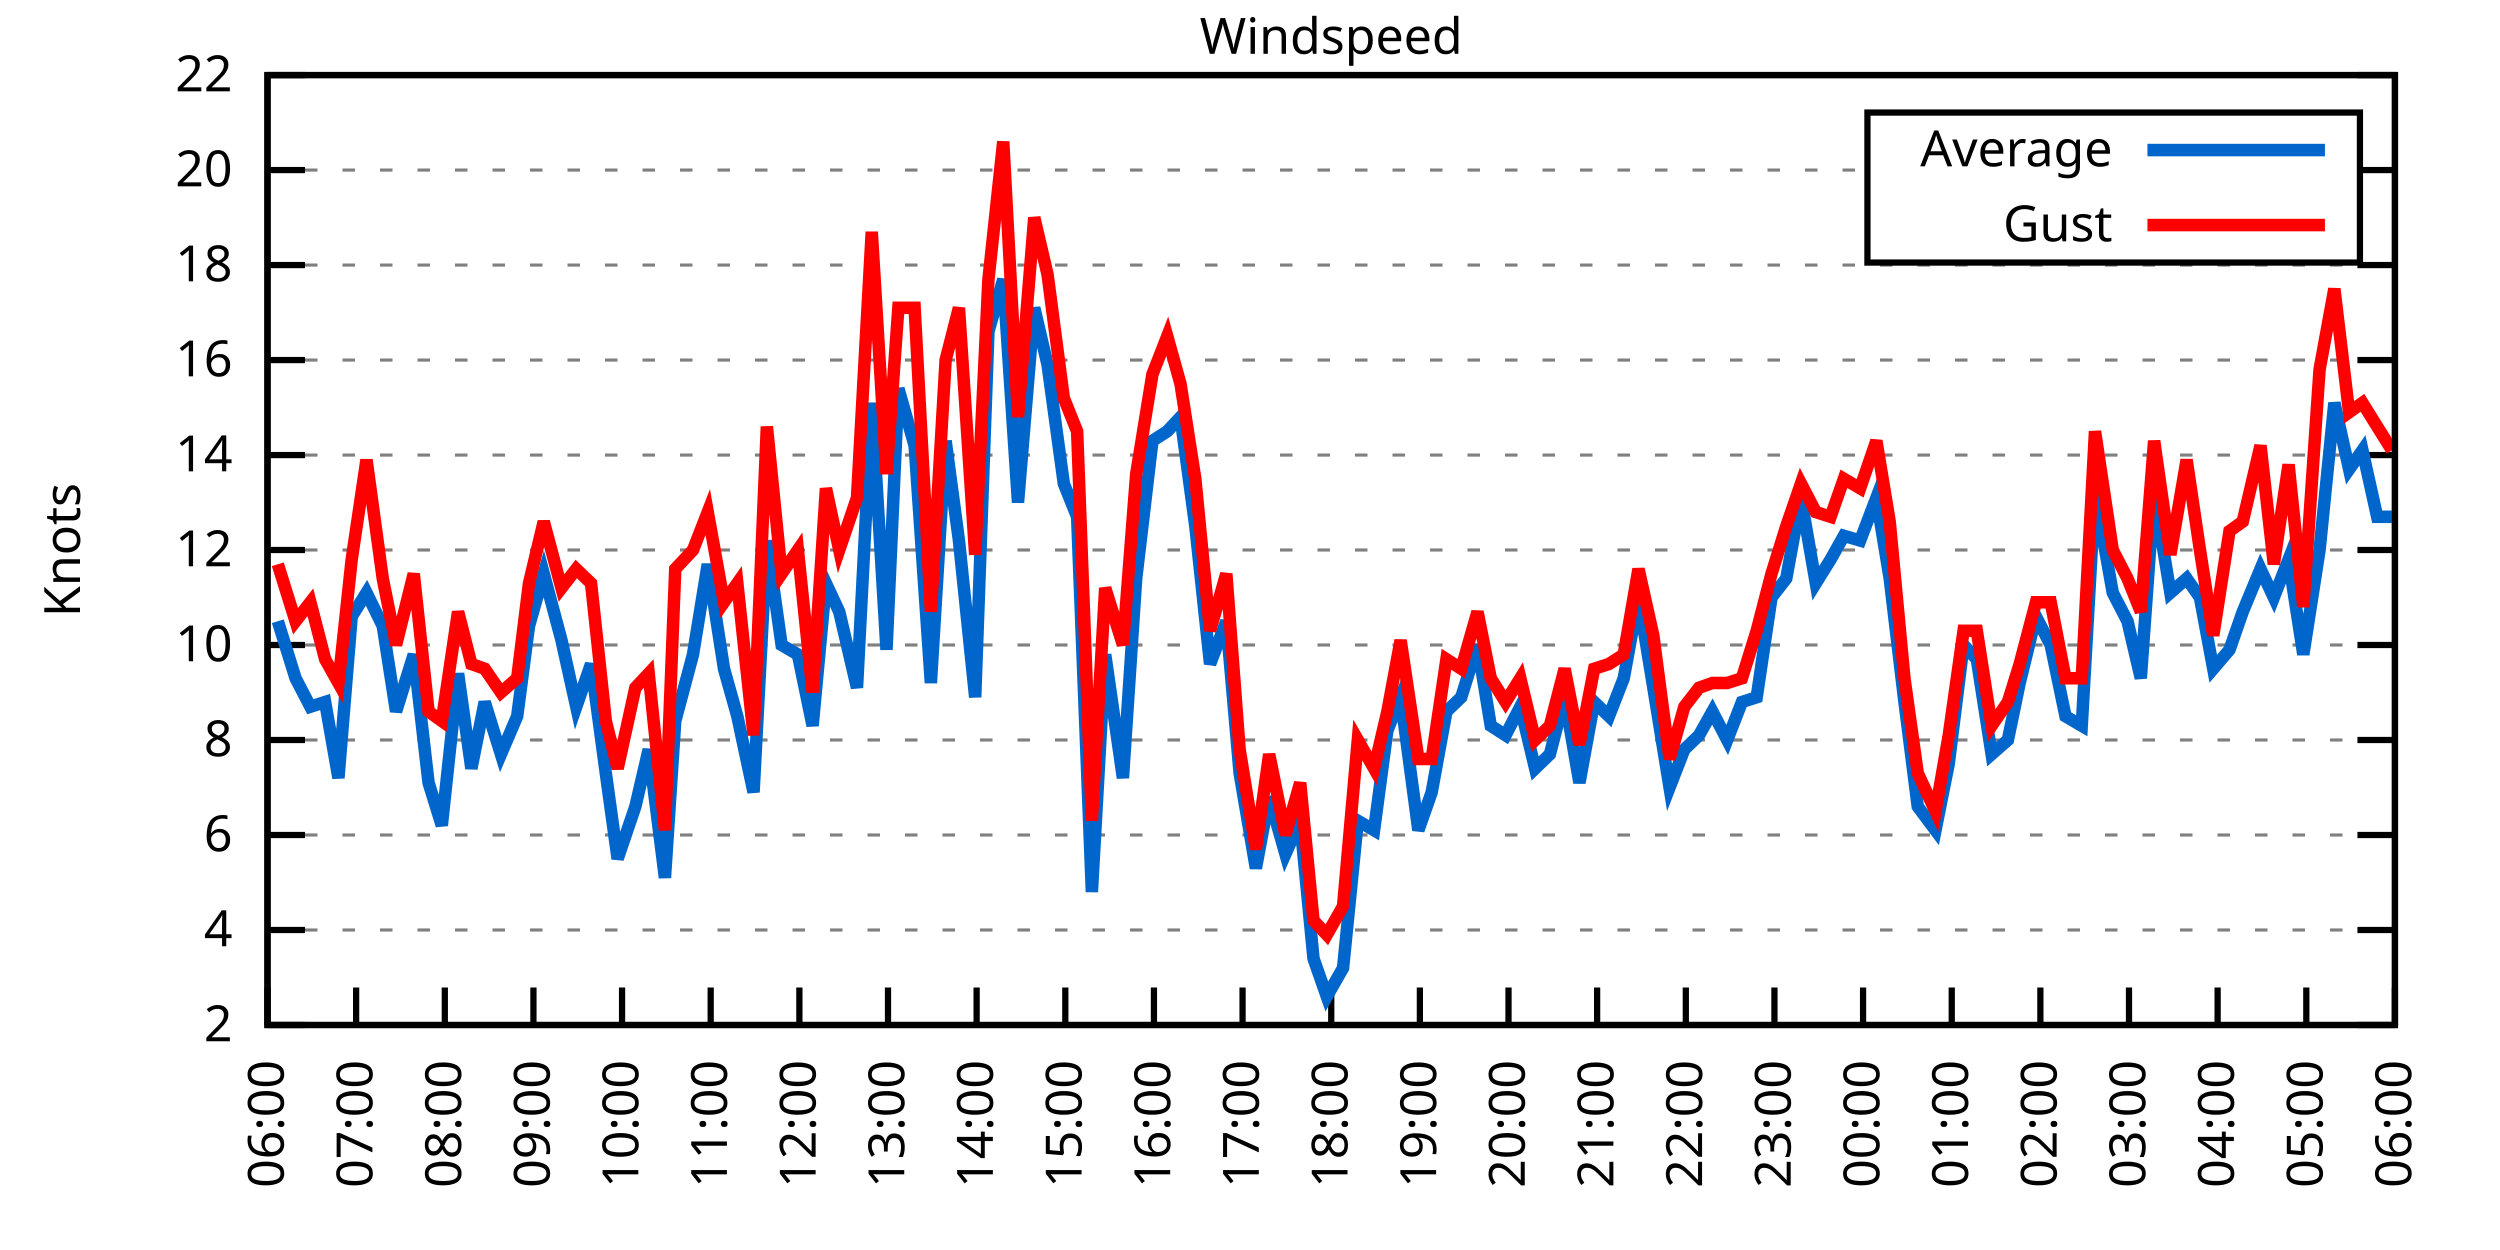
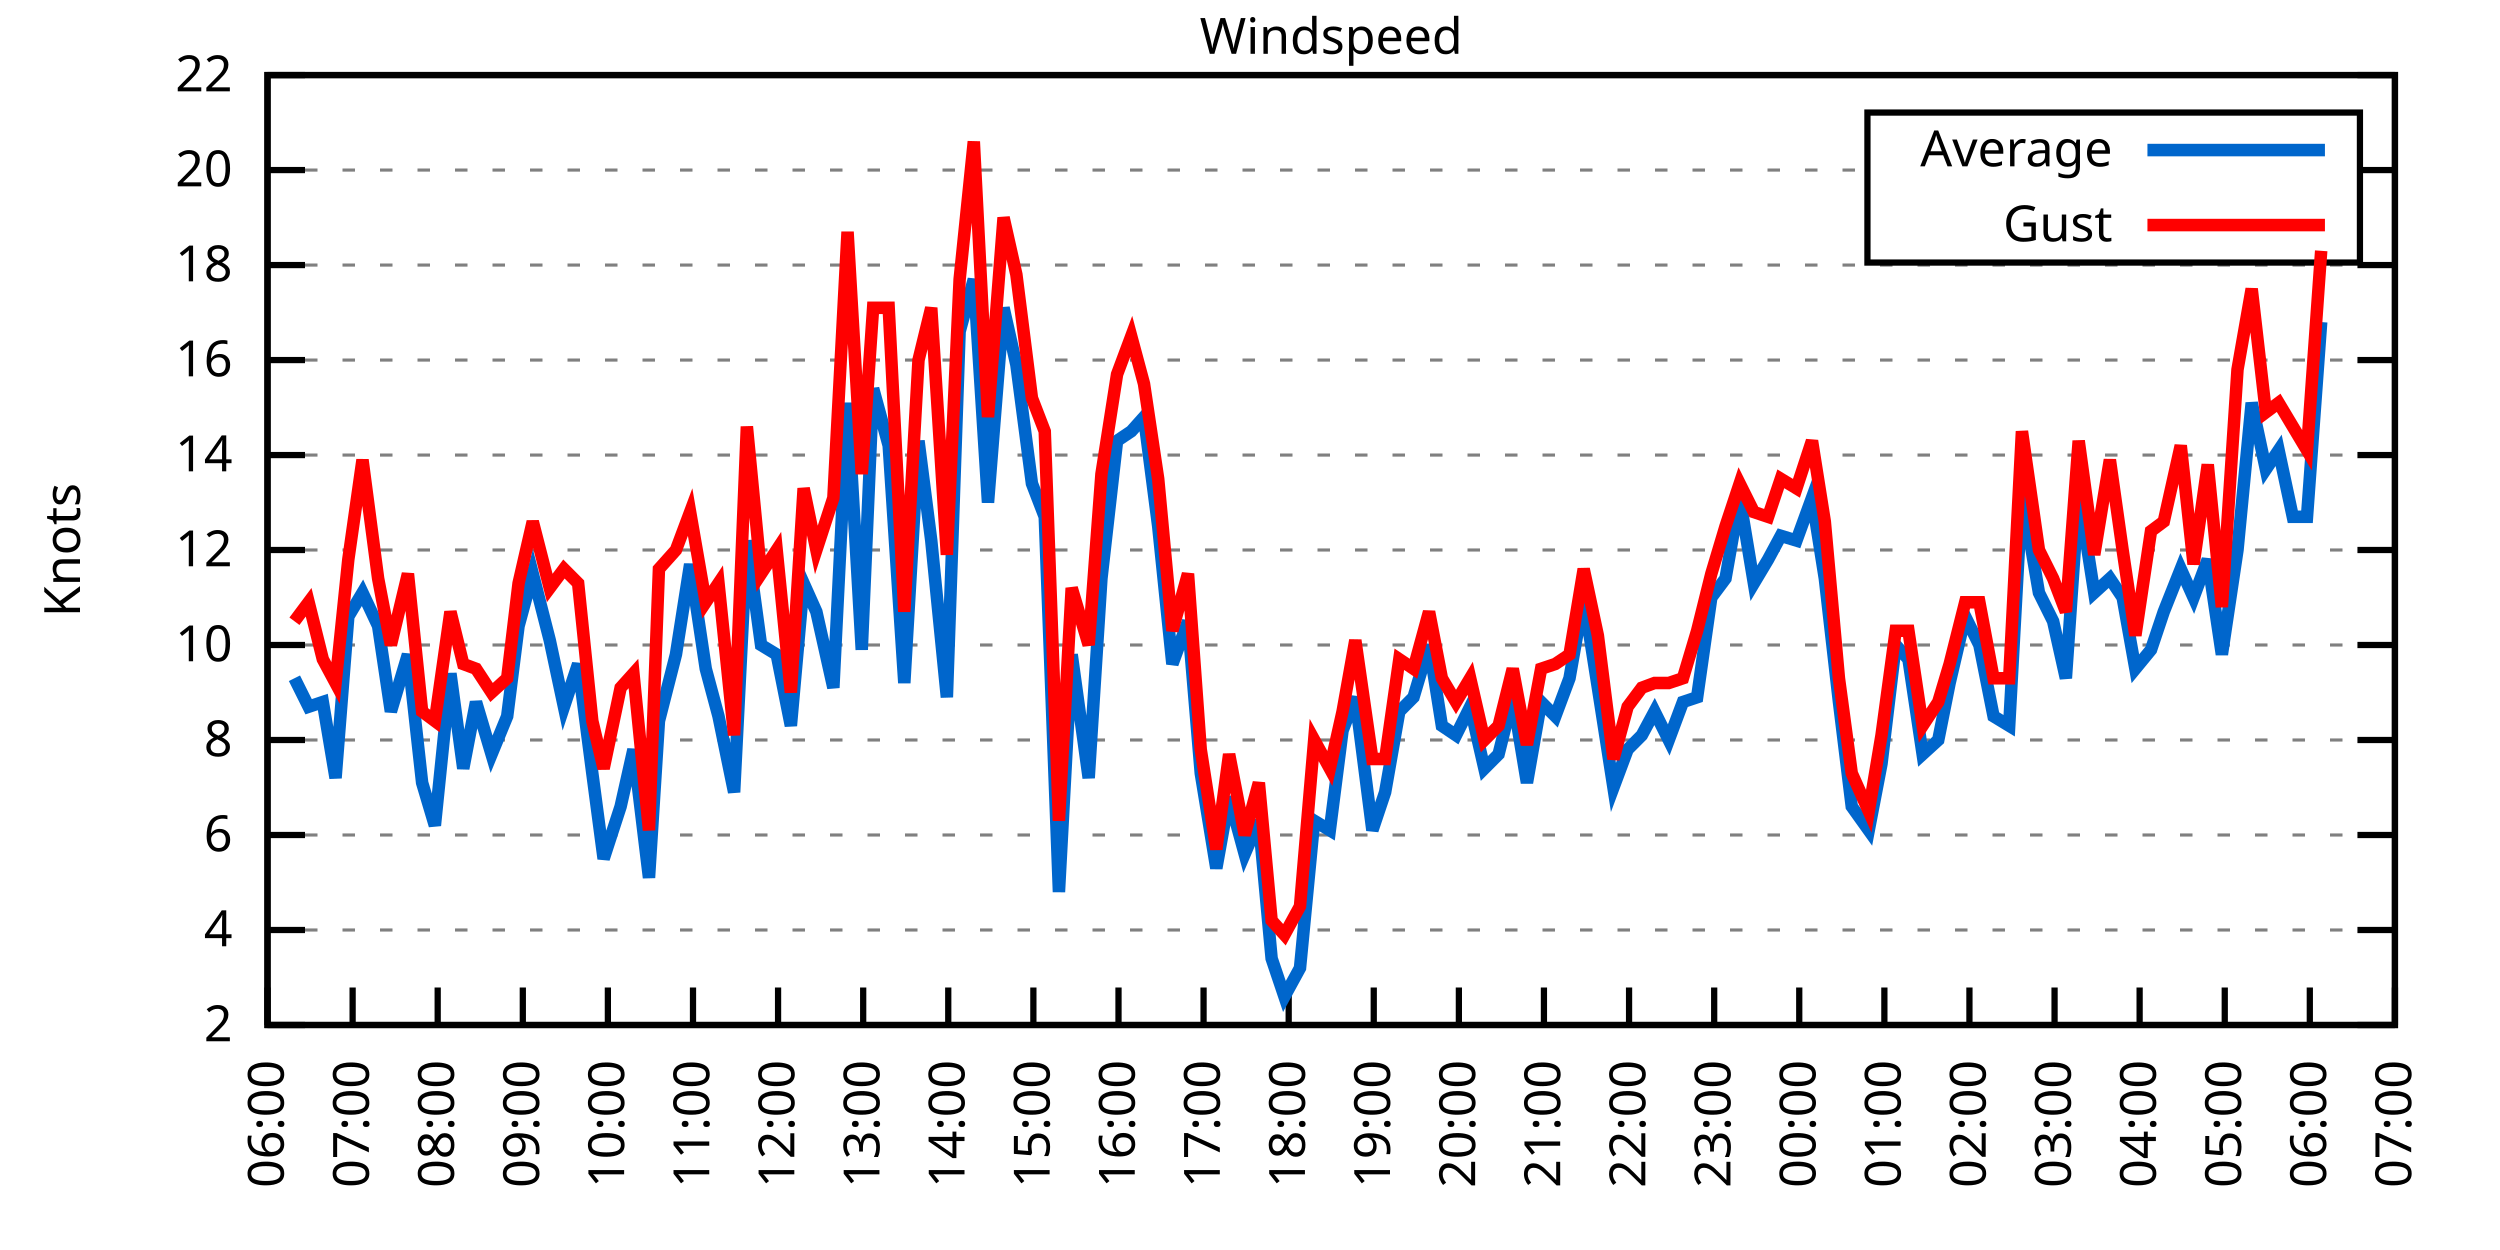
<svg xmlns="http://www.w3.org/2000/svg" xmlns:xlink="http://www.w3.org/1999/xlink" width="400" height="200" viewBox="0 0 400 200">
  <g id="gnuplot_canvas">
    <rect x="0" y="0" width="400" height="200" fill="none" />
    <defs>
      <circle id="gpDot" r="0.5" stroke-width="0.5" stroke="currentColor" />
      <path id="gpPt0" stroke-width="0.333" stroke="currentColor" d="M-1,0 h2 M0,-1 v2" />
      <path id="gpPt1" stroke-width="0.333" stroke="currentColor" d="M-1,-1 L1,1 M1,-1 L-1,1" />
      <path id="gpPt2" stroke-width="0.333" stroke="currentColor" d="M-1,0 L1,0 M0,-1 L0,1 M-1,-1 L1,1 M-1,1 L1,-1" />
      <rect id="gpPt3" stroke-width="0.333" stroke="currentColor" x="-1" y="-1" width="2" height="2" />
      <rect id="gpPt4" stroke-width="0.333" stroke="currentColor" fill="currentColor" x="-1" y="-1" width="2" height="2" />
      <circle id="gpPt5" stroke-width="0.333" stroke="currentColor" cx="0" cy="0" r="1" />
      <use xlink:href="#gpPt5" id="gpPt6" fill="currentColor" stroke="none" />
      <path id="gpPt7" stroke-width="0.333" stroke="currentColor" d="M0,-1.33 L-1.33,0.67 L1.33,0.67 z" />
      <use xlink:href="#gpPt7" id="gpPt8" fill="currentColor" stroke="none" />
      <use xlink:href="#gpPt7" id="gpPt9" stroke="currentColor" transform="rotate(180)" />
      <use xlink:href="#gpPt9" id="gpPt10" fill="currentColor" stroke="none" />
      <use xlink:href="#gpPt3" id="gpPt11" stroke="currentColor" transform="rotate(45)" />
      <use xlink:href="#gpPt11" id="gpPt12" fill="currentColor" stroke="none" />
      <path id="gpPt13" stroke-width="0.333" stroke="currentColor" d="M0,1.330 L1.265,0.411 L0.782,-1.067 L-0.782,-1.076 L-1.265,0.411 z" />
      <use xlink:href="#gpPt13" id="gpPt14" fill="currentColor" stroke="none" />
      <filter id="textbox" filterUnits="objectBoundingBox" x="0" y="0" height="1" width="1">
        <feFlood flood-color="white" flood-opacity="1" result="bgnd" />
        <feComposite in="SourceGraphic" in2="bgnd" operator="atop" />
      </filter>
      <filter id="greybox" filterUnits="objectBoundingBox" x="0" y="0" height="1" width="1">
        <feFlood flood-color="lightgrey" flood-opacity="1" result="grey" />
        <feComposite in="SourceGraphic" in2="grey" operator="atop" />
      </filter>
    </defs>
    <g fill="none" color="white" stroke="currentColor" stroke-width="1.00" stroke-linecap="butt" stroke-linejoin="miter">
</g>
    <g fill="none" color="black" stroke="currentColor" stroke-width="1.00" stroke-linecap="butt" stroke-linejoin="miter">
      <g stroke="none" shape-rendering="crispEdges">
        <polygon fill="rgb(255, 255, 255)" points="42.80,164.00 383.18,164.00 383.18,12.02 42.80,12.02 " />
      </g>
    </g>
    <g fill="none" color="black" stroke="currentColor" stroke-width="1.00" stroke-linecap="butt" stroke-linejoin="miter">
</g>
    <g fill="none" color="black" stroke="black" stroke-width="0.50" stroke-linecap="butt" stroke-linejoin="miter">
</g>
    <g fill="none" color="gray" stroke="currentColor" stroke-width="0.50" stroke-linecap="butt" stroke-linejoin="miter">
      <path stroke="gray" stroke-dasharray="2,4" class="gridline" d="M42.80,164.00 L383.19,164.00  " />
    </g>
    <g fill="none" color="gray" stroke="gray" stroke-width="1.00" stroke-linecap="butt" stroke-linejoin="miter">
</g>
    <g fill="none" color="black" stroke="currentColor" stroke-width="1.00" stroke-linecap="butt" stroke-linejoin="miter">
      <path stroke="black" d="M42.80,164.00 L48.80,164.00 M383.19,164.00 L377.19,164.00  " />
      <g transform="translate(37.20,166.60)" stroke="none" fill="black" font-family="Sans" font-size="8.00" text-anchor="end">
        <text>
          <tspan font-family="Sans"> 2</tspan>
        </text>
      </g>
    </g>
    <g fill="none" color="black" stroke="currentColor" stroke-width="1.00" stroke-linecap="butt" stroke-linejoin="miter">
</g>
    <g fill="none" color="black" stroke="black" stroke-width="0.50" stroke-linecap="butt" stroke-linejoin="miter">
</g>
    <g fill="none" color="gray" stroke="currentColor" stroke-width="0.50" stroke-linecap="butt" stroke-linejoin="miter">
      <path stroke="gray" stroke-dasharray="2,4" class="gridline" d="M42.80,148.80 L383.19,148.80  " />
    </g>
    <g fill="none" color="gray" stroke="gray" stroke-width="1.00" stroke-linecap="butt" stroke-linejoin="miter">
</g>
    <g fill="none" color="black" stroke="currentColor" stroke-width="1.00" stroke-linecap="butt" stroke-linejoin="miter">
      <path stroke="black" d="M42.80,148.80 L48.80,148.80 M383.19,148.80 L377.19,148.80  " />
      <g transform="translate(37.20,151.40)" stroke="none" fill="black" font-family="Sans" font-size="8.00" text-anchor="end">
        <text>
          <tspan font-family="Sans"> 4</tspan>
        </text>
      </g>
    </g>
    <g fill="none" color="black" stroke="currentColor" stroke-width="1.00" stroke-linecap="butt" stroke-linejoin="miter">
</g>
    <g fill="none" color="black" stroke="black" stroke-width="0.50" stroke-linecap="butt" stroke-linejoin="miter">
</g>
    <g fill="none" color="gray" stroke="currentColor" stroke-width="0.50" stroke-linecap="butt" stroke-linejoin="miter">
      <path stroke="gray" stroke-dasharray="2,4" class="gridline" d="M42.80,133.60 L383.19,133.60  " />
    </g>
    <g fill="none" color="gray" stroke="gray" stroke-width="1.00" stroke-linecap="butt" stroke-linejoin="miter">
</g>
    <g fill="none" color="black" stroke="currentColor" stroke-width="1.00" stroke-linecap="butt" stroke-linejoin="miter">
      <path stroke="black" d="M42.80,133.60 L48.80,133.60 M383.19,133.60 L377.19,133.60  " />
      <g transform="translate(37.20,136.20)" stroke="none" fill="black" font-family="Sans" font-size="8.00" text-anchor="end">
        <text>
          <tspan font-family="Sans"> 6</tspan>
        </text>
      </g>
    </g>
    <g fill="none" color="black" stroke="currentColor" stroke-width="1.00" stroke-linecap="butt" stroke-linejoin="miter">
</g>
    <g fill="none" color="black" stroke="black" stroke-width="0.50" stroke-linecap="butt" stroke-linejoin="miter">
</g>
    <g fill="none" color="gray" stroke="currentColor" stroke-width="0.50" stroke-linecap="butt" stroke-linejoin="miter">
      <path stroke="gray" stroke-dasharray="2,4" class="gridline" d="M42.80,118.40 L383.19,118.40  " />
    </g>
    <g fill="none" color="gray" stroke="gray" stroke-width="1.00" stroke-linecap="butt" stroke-linejoin="miter">
</g>
    <g fill="none" color="black" stroke="currentColor" stroke-width="1.00" stroke-linecap="butt" stroke-linejoin="miter">
      <path stroke="black" d="M42.80,118.40 L48.80,118.40 M383.19,118.40 L377.19,118.40  " />
      <g transform="translate(37.20,121.00)" stroke="none" fill="black" font-family="Sans" font-size="8.00" text-anchor="end">
        <text>
          <tspan font-family="Sans"> 8</tspan>
        </text>
      </g>
    </g>
    <g fill="none" color="black" stroke="currentColor" stroke-width="1.00" stroke-linecap="butt" stroke-linejoin="miter">
</g>
    <g fill="none" color="black" stroke="black" stroke-width="0.50" stroke-linecap="butt" stroke-linejoin="miter">
</g>
    <g fill="none" color="gray" stroke="currentColor" stroke-width="0.50" stroke-linecap="butt" stroke-linejoin="miter">
      <path stroke="gray" stroke-dasharray="2,4" class="gridline" d="M42.80,103.20 L383.19,103.20  " />
    </g>
    <g fill="none" color="gray" stroke="gray" stroke-width="1.00" stroke-linecap="butt" stroke-linejoin="miter">
</g>
    <g fill="none" color="black" stroke="currentColor" stroke-width="1.00" stroke-linecap="butt" stroke-linejoin="miter">
      <path stroke="black" d="M42.80,103.20 L48.80,103.20 M383.19,103.20 L377.19,103.20  " />
      <g transform="translate(37.20,105.80)" stroke="none" fill="black" font-family="Sans" font-size="8.00" text-anchor="end">
        <text>
          <tspan font-family="Sans"> 10</tspan>
        </text>
      </g>
    </g>
    <g fill="none" color="black" stroke="currentColor" stroke-width="1.00" stroke-linecap="butt" stroke-linejoin="miter">
</g>
    <g fill="none" color="black" stroke="black" stroke-width="0.50" stroke-linecap="butt" stroke-linejoin="miter">
</g>
    <g fill="none" color="gray" stroke="currentColor" stroke-width="0.50" stroke-linecap="butt" stroke-linejoin="miter">
      <path stroke="gray" stroke-dasharray="2,4" class="gridline" d="M42.80,88.00 L383.19,88.00  " />
    </g>
    <g fill="none" color="gray" stroke="gray" stroke-width="1.00" stroke-linecap="butt" stroke-linejoin="miter">
</g>
    <g fill="none" color="black" stroke="currentColor" stroke-width="1.00" stroke-linecap="butt" stroke-linejoin="miter">
      <path stroke="black" d="M42.80,88.00 L48.80,88.00 M383.19,88.00 L377.19,88.00  " />
      <g transform="translate(37.20,90.60)" stroke="none" fill="black" font-family="Sans" font-size="8.00" text-anchor="end">
        <text>
          <tspan font-family="Sans"> 12</tspan>
        </text>
      </g>
    </g>
    <g fill="none" color="black" stroke="currentColor" stroke-width="1.00" stroke-linecap="butt" stroke-linejoin="miter">
</g>
    <g fill="none" color="black" stroke="black" stroke-width="0.50" stroke-linecap="butt" stroke-linejoin="miter">
</g>
    <g fill="none" color="gray" stroke="currentColor" stroke-width="0.50" stroke-linecap="butt" stroke-linejoin="miter">
      <path stroke="gray" stroke-dasharray="2,4" class="gridline" d="M42.80,72.81 L383.19,72.81  " />
    </g>
    <g fill="none" color="gray" stroke="gray" stroke-width="1.00" stroke-linecap="butt" stroke-linejoin="miter">
</g>
    <g fill="none" color="black" stroke="currentColor" stroke-width="1.00" stroke-linecap="butt" stroke-linejoin="miter">
      <path stroke="black" d="M42.80,72.81 L48.80,72.81 M383.19,72.81 L377.19,72.81  " />
      <g transform="translate(37.20,75.41)" stroke="none" fill="black" font-family="Sans" font-size="8.00" text-anchor="end">
        <text>
          <tspan font-family="Sans"> 14</tspan>
        </text>
      </g>
    </g>
    <g fill="none" color="black" stroke="currentColor" stroke-width="1.00" stroke-linecap="butt" stroke-linejoin="miter">
</g>
    <g fill="none" color="black" stroke="black" stroke-width="0.50" stroke-linecap="butt" stroke-linejoin="miter">
</g>
    <g fill="none" color="gray" stroke="currentColor" stroke-width="0.50" stroke-linecap="butt" stroke-linejoin="miter">
      <path stroke="gray" stroke-dasharray="2,4" class="gridline" d="M42.80,57.61 L383.19,57.61  " />
    </g>
    <g fill="none" color="gray" stroke="gray" stroke-width="1.00" stroke-linecap="butt" stroke-linejoin="miter">
</g>
    <g fill="none" color="black" stroke="currentColor" stroke-width="1.00" stroke-linecap="butt" stroke-linejoin="miter">
      <path stroke="black" d="M42.80,57.61 L48.80,57.61 M383.19,57.61 L377.19,57.61  " />
      <g transform="translate(37.20,60.21)" stroke="none" fill="black" font-family="Sans" font-size="8.00" text-anchor="end">
        <text>
          <tspan font-family="Sans"> 16</tspan>
        </text>
      </g>
    </g>
    <g fill="none" color="black" stroke="currentColor" stroke-width="1.00" stroke-linecap="butt" stroke-linejoin="miter">
</g>
    <g fill="none" color="black" stroke="black" stroke-width="0.50" stroke-linecap="butt" stroke-linejoin="miter">
</g>
    <g fill="none" color="gray" stroke="currentColor" stroke-width="0.50" stroke-linecap="butt" stroke-linejoin="miter">
      <path stroke="gray" stroke-dasharray="2,4" class="gridline" d="M42.80,42.41 L383.19,42.41  " />
    </g>
    <g fill="none" color="gray" stroke="gray" stroke-width="1.00" stroke-linecap="butt" stroke-linejoin="miter">
</g>
    <g fill="none" color="black" stroke="currentColor" stroke-width="1.00" stroke-linecap="butt" stroke-linejoin="miter">
      <path stroke="black" d="M42.80,42.41 L48.80,42.41 M383.19,42.41 L377.19,42.41  " />
      <g transform="translate(37.20,45.01)" stroke="none" fill="black" font-family="Sans" font-size="8.00" text-anchor="end">
        <text>
          <tspan font-family="Sans"> 18</tspan>
        </text>
      </g>
    </g>
    <g fill="none" color="black" stroke="currentColor" stroke-width="1.00" stroke-linecap="butt" stroke-linejoin="miter">
</g>
    <g fill="none" color="black" stroke="black" stroke-width="0.50" stroke-linecap="butt" stroke-linejoin="miter">
</g>
    <g fill="none" color="gray" stroke="currentColor" stroke-width="0.50" stroke-linecap="butt" stroke-linejoin="miter">
      <path stroke="gray" stroke-dasharray="2,4" class="gridline" d="M42.80,27.21 L298.79,27.21 M377.59,27.21 L383.19,27.21  " />
    </g>
    <g fill="none" color="gray" stroke="gray" stroke-width="1.00" stroke-linecap="butt" stroke-linejoin="miter">
</g>
    <g fill="none" color="black" stroke="currentColor" stroke-width="1.00" stroke-linecap="butt" stroke-linejoin="miter">
      <path stroke="black" d="M42.80,27.21 L48.80,27.21 M383.19,27.21 L377.19,27.21  " />
      <g transform="translate(37.20,29.81)" stroke="none" fill="black" font-family="Sans" font-size="8.00" text-anchor="end">
        <text>
          <tspan font-family="Sans"> 20</tspan>
        </text>
      </g>
    </g>
    <g fill="none" color="black" stroke="currentColor" stroke-width="1.00" stroke-linecap="butt" stroke-linejoin="miter">
</g>
    <g fill="none" color="black" stroke="black" stroke-width="0.50" stroke-linecap="butt" stroke-linejoin="miter">
</g>
    <g fill="none" color="gray" stroke="currentColor" stroke-width="0.50" stroke-linecap="butt" stroke-linejoin="miter">
      <path stroke="gray" stroke-dasharray="2,4" class="gridline" d="M42.80,12.01 L383.19,12.01  " />
    </g>
    <g fill="none" color="gray" stroke="gray" stroke-width="1.00" stroke-linecap="butt" stroke-linejoin="miter">
</g>
    <g fill="none" color="black" stroke="currentColor" stroke-width="1.00" stroke-linecap="butt" stroke-linejoin="miter">
      <path stroke="black" d="M42.80,12.01 L48.80,12.01 M383.19,12.01 L377.19,12.01  " />
      <g transform="translate(37.20,14.61)" stroke="none" fill="black" font-family="Sans" font-size="8.00" text-anchor="end">
        <text>
          <tspan font-family="Sans"> 22</tspan>
        </text>
      </g>
    </g>
    <g fill="none" color="black" stroke="currentColor" stroke-width="1.00" stroke-linecap="butt" stroke-linejoin="miter">
      <path stroke="black" d="M42.80,164.00 L42.80,158.00  " />
      <g transform="translate(45.40,169.60) rotate(270.00)" stroke="none" fill="black" font-family="Sans" font-size="8.00" text-anchor="end">
        <text>
          <tspan font-family="Sans">06:00</tspan>
        </text>
      </g>
    </g>
    <g fill="none" color="black" stroke="currentColor" stroke-width="1.00" stroke-linecap="butt" stroke-linejoin="miter">
-       <path stroke="black" d="M56.98,164.00 L56.98,158.00  " />
-       <g transform="translate(59.58,169.60) rotate(270.00)" stroke="none" fill="black" font-family="Sans" font-size="8.00" text-anchor="end">
+       <path stroke="black" d="M56.42,164.00 L56.42,158.00  " />
+       <g transform="translate(59.02,169.60) rotate(270.00)" stroke="none" fill="black" font-family="Sans" font-size="8.00" text-anchor="end">
        <text>
          <tspan font-family="Sans">07:00</tspan>
        </text>
      </g>
    </g>
    <g fill="none" color="black" stroke="currentColor" stroke-width="1.00" stroke-linecap="butt" stroke-linejoin="miter">
-       <path stroke="black" d="M71.17,164.00 L71.17,158.00  " />
-       <g transform="translate(73.77,169.60) rotate(270.00)" stroke="none" fill="black" font-family="Sans" font-size="8.00" text-anchor="end">
+       <path stroke="black" d="M70.03,164.00 L70.03,158.00  " />
+       <g transform="translate(72.63,169.60) rotate(270.00)" stroke="none" fill="black" font-family="Sans" font-size="8.00" text-anchor="end">
        <text>
          <tspan font-family="Sans">08:00</tspan>
        </text>
      </g>
    </g>
    <g fill="none" color="black" stroke="currentColor" stroke-width="1.00" stroke-linecap="butt" stroke-linejoin="miter">
-       <path stroke="black" d="M85.35,164.00 L85.35,158.00  " />
-       <g transform="translate(87.95,169.60) rotate(270.00)" stroke="none" fill="black" font-family="Sans" font-size="8.00" text-anchor="end">
+       <path stroke="black" d="M83.65,164.00 L83.65,158.00  " />
+       <g transform="translate(86.25,169.60) rotate(270.00)" stroke="none" fill="black" font-family="Sans" font-size="8.00" text-anchor="end">
        <text>
          <tspan font-family="Sans">09:00</tspan>
        </text>
      </g>
    </g>
    <g fill="none" color="black" stroke="currentColor" stroke-width="1.00" stroke-linecap="butt" stroke-linejoin="miter">
-       <path stroke="black" d="M99.53,164.00 L99.53,158.00  " />
-       <g transform="translate(102.13,169.60) rotate(270.00)" stroke="none" fill="black" font-family="Sans" font-size="8.00" text-anchor="end">
+       <path stroke="black" d="M97.26,164.00 L97.26,158.00  " />
+       <g transform="translate(99.86,169.60) rotate(270.00)" stroke="none" fill="black" font-family="Sans" font-size="8.00" text-anchor="end">
        <text>
          <tspan font-family="Sans">10:00</tspan>
        </text>
      </g>
    </g>
    <g fill="none" color="black" stroke="currentColor" stroke-width="1.00" stroke-linecap="butt" stroke-linejoin="miter">
-       <path stroke="black" d="M113.71,164.00 L113.71,158.00  " />
-       <g transform="translate(116.31,169.60) rotate(270.00)" stroke="none" fill="black" font-family="Sans" font-size="8.00" text-anchor="end">
+       <path stroke="black" d="M110.88,164.00 L110.88,158.00  " />
+       <g transform="translate(113.48,169.60) rotate(270.00)" stroke="none" fill="black" font-family="Sans" font-size="8.00" text-anchor="end">
        <text>
          <tspan font-family="Sans">11:00</tspan>
        </text>
      </g>
    </g>
    <g fill="none" color="black" stroke="currentColor" stroke-width="1.00" stroke-linecap="butt" stroke-linejoin="miter">
-       <path stroke="black" d="M127.90,164.00 L127.90,158.00  " />
-       <g transform="translate(130.50,169.60) rotate(270.00)" stroke="none" fill="black" font-family="Sans" font-size="8.00" text-anchor="end">
+       <path stroke="black" d="M124.49,164.00 L124.49,158.00  " />
+       <g transform="translate(127.09,169.60) rotate(270.00)" stroke="none" fill="black" font-family="Sans" font-size="8.00" text-anchor="end">
        <text>
          <tspan font-family="Sans">12:00</tspan>
        </text>
      </g>
    </g>
    <g fill="none" color="black" stroke="currentColor" stroke-width="1.00" stroke-linecap="butt" stroke-linejoin="miter">
-       <path stroke="black" d="M142.08,164.00 L142.08,158.00  " />
-       <g transform="translate(144.68,169.60) rotate(270.00)" stroke="none" fill="black" font-family="Sans" font-size="8.00" text-anchor="end">
+       <path stroke="black" d="M138.11,164.00 L138.11,158.00  " />
+       <g transform="translate(140.71,169.60) rotate(270.00)" stroke="none" fill="black" font-family="Sans" font-size="8.00" text-anchor="end">
        <text>
          <tspan font-family="Sans">13:00</tspan>
        </text>
      </g>
    </g>
    <g fill="none" color="black" stroke="currentColor" stroke-width="1.00" stroke-linecap="butt" stroke-linejoin="miter">
-       <path stroke="black" d="M156.26,164.00 L156.26,158.00  " />
-       <g transform="translate(158.86,169.60) rotate(270.00)" stroke="none" fill="black" font-family="Sans" font-size="8.00" text-anchor="end">
+       <path stroke="black" d="M151.72,164.00 L151.72,158.00  " />
+       <g transform="translate(154.32,169.60) rotate(270.00)" stroke="none" fill="black" font-family="Sans" font-size="8.00" text-anchor="end">
        <text>
          <tspan font-family="Sans">14:00</tspan>
        </text>
      </g>
    </g>
    <g fill="none" color="black" stroke="currentColor" stroke-width="1.00" stroke-linecap="butt" stroke-linejoin="miter">
-       <path stroke="black" d="M170.45,164.00 L170.45,158.00  " />
-       <g transform="translate(173.05,169.60) rotate(270.00)" stroke="none" fill="black" font-family="Sans" font-size="8.00" text-anchor="end">
+       <path stroke="black" d="M165.34,164.00 L165.34,158.00  " />
+       <g transform="translate(167.94,169.60) rotate(270.00)" stroke="none" fill="black" font-family="Sans" font-size="8.00" text-anchor="end">
        <text>
          <tspan font-family="Sans">15:00</tspan>
        </text>
      </g>
    </g>
    <g fill="none" color="black" stroke="currentColor" stroke-width="1.00" stroke-linecap="butt" stroke-linejoin="miter">
-       <path stroke="black" d="M184.63,164.00 L184.63,158.00  " />
-       <g transform="translate(187.23,169.60) rotate(270.00)" stroke="none" fill="black" font-family="Sans" font-size="8.00" text-anchor="end">
+       <path stroke="black" d="M178.96,164.00 L178.96,158.00  " />
+       <g transform="translate(181.56,169.60) rotate(270.00)" stroke="none" fill="black" font-family="Sans" font-size="8.00" text-anchor="end">
        <text>
          <tspan font-family="Sans">16:00</tspan>
        </text>
      </g>
    </g>
    <g fill="none" color="black" stroke="currentColor" stroke-width="1.00" stroke-linecap="butt" stroke-linejoin="miter">
-       <path stroke="black" d="M198.81,164.00 L198.81,158.00  " />
-       <g transform="translate(201.41,169.60) rotate(270.00)" stroke="none" fill="black" font-family="Sans" font-size="8.00" text-anchor="end">
+       <path stroke="black" d="M192.57,164.00 L192.57,158.00  " />
+       <g transform="translate(195.17,169.60) rotate(270.00)" stroke="none" fill="black" font-family="Sans" font-size="8.00" text-anchor="end">
        <text>
          <tspan font-family="Sans">17:00</tspan>
        </text>
      </g>
    </g>
    <g fill="none" color="black" stroke="currentColor" stroke-width="1.00" stroke-linecap="butt" stroke-linejoin="miter">
-       <path stroke="black" d="M213.00,164.00 L213.00,158.00  " />
-       <g transform="translate(215.60,169.60) rotate(270.00)" stroke="none" fill="black" font-family="Sans" font-size="8.00" text-anchor="end">
+       <path stroke="black" d="M206.19,164.00 L206.19,158.00  " />
+       <g transform="translate(208.79,169.60) rotate(270.00)" stroke="none" fill="black" font-family="Sans" font-size="8.00" text-anchor="end">
        <text>
          <tspan font-family="Sans">18:00</tspan>
        </text>
      </g>
    </g>
    <g fill="none" color="black" stroke="currentColor" stroke-width="1.00" stroke-linecap="butt" stroke-linejoin="miter">
-       <path stroke="black" d="M227.18,164.00 L227.18,158.00  " />
-       <g transform="translate(229.78,169.60) rotate(270.00)" stroke="none" fill="black" font-family="Sans" font-size="8.00" text-anchor="end">
+       <path stroke="black" d="M219.80,164.00 L219.80,158.00  " />
+       <g transform="translate(222.40,169.60) rotate(270.00)" stroke="none" fill="black" font-family="Sans" font-size="8.00" text-anchor="end">
        <text>
          <tspan font-family="Sans">19:00</tspan>
        </text>
      </g>
    </g>
    <g fill="none" color="black" stroke="currentColor" stroke-width="1.00" stroke-linecap="butt" stroke-linejoin="miter">
-       <path stroke="black" d="M241.36,164.00 L241.36,158.00  " />
-       <g transform="translate(243.96,169.60) rotate(270.00)" stroke="none" fill="black" font-family="Sans" font-size="8.00" text-anchor="end">
+       <path stroke="black" d="M233.42,164.00 L233.42,158.00  " />
+       <g transform="translate(236.02,169.60) rotate(270.00)" stroke="none" fill="black" font-family="Sans" font-size="8.00" text-anchor="end">
        <text>
          <tspan font-family="Sans">20:00</tspan>
        </text>
      </g>
    </g>
    <g fill="none" color="black" stroke="currentColor" stroke-width="1.00" stroke-linecap="butt" stroke-linejoin="miter">
-       <path stroke="black" d="M255.54,164.00 L255.54,158.00  " />
-       <g transform="translate(258.14,169.60) rotate(270.00)" stroke="none" fill="black" font-family="Sans" font-size="8.00" text-anchor="end">
+       <path stroke="black" d="M247.03,164.00 L247.03,158.00  " />
+       <g transform="translate(249.63,169.60) rotate(270.00)" stroke="none" fill="black" font-family="Sans" font-size="8.00" text-anchor="end">
        <text>
          <tspan font-family="Sans">21:00</tspan>
        </text>
      </g>
    </g>
    <g fill="none" color="black" stroke="currentColor" stroke-width="1.00" stroke-linecap="butt" stroke-linejoin="miter">
-       <path stroke="black" d="M269.73,164.00 L269.73,158.00  " />
-       <g transform="translate(272.33,169.60) rotate(270.00)" stroke="none" fill="black" font-family="Sans" font-size="8.00" text-anchor="end">
+       <path stroke="black" d="M260.65,164.00 L260.65,158.00  " />
+       <g transform="translate(263.25,169.60) rotate(270.00)" stroke="none" fill="black" font-family="Sans" font-size="8.00" text-anchor="end">
        <text>
          <tspan font-family="Sans">22:00</tspan>
        </text>
      </g>
    </g>
    <g fill="none" color="black" stroke="currentColor" stroke-width="1.00" stroke-linecap="butt" stroke-linejoin="miter">
-       <path stroke="black" d="M283.91,164.00 L283.91,158.00  " />
-       <g transform="translate(286.51,169.60) rotate(270.00)" stroke="none" fill="black" font-family="Sans" font-size="8.00" text-anchor="end">
+       <path stroke="black" d="M274.27,164.00 L274.27,158.00  " />
+       <g transform="translate(276.87,169.60) rotate(270.00)" stroke="none" fill="black" font-family="Sans" font-size="8.00" text-anchor="end">
        <text>
          <tspan font-family="Sans">23:00</tspan>
        </text>
      </g>
    </g>
    <g fill="none" color="black" stroke="currentColor" stroke-width="1.00" stroke-linecap="butt" stroke-linejoin="miter">
-       <path stroke="black" d="M298.09,164.00 L298.09,158.00  " />
-       <g transform="translate(300.69,169.60) rotate(270.00)" stroke="none" fill="black" font-family="Sans" font-size="8.00" text-anchor="end">
+       <path stroke="black" d="M287.88,164.00 L287.88,158.00  " />
+       <g transform="translate(290.48,169.60) rotate(270.00)" stroke="none" fill="black" font-family="Sans" font-size="8.00" text-anchor="end">
        <text>
          <tspan font-family="Sans">00:00</tspan>
        </text>
      </g>
    </g>
    <g fill="none" color="black" stroke="currentColor" stroke-width="1.00" stroke-linecap="butt" stroke-linejoin="miter">
-       <path stroke="black" d="M312.28,164.00 L312.28,158.00  " />
-       <g transform="translate(314.88,169.60) rotate(270.00)" stroke="none" fill="black" font-family="Sans" font-size="8.00" text-anchor="end">
+       <path stroke="black" d="M301.50,164.00 L301.50,158.00  " />
+       <g transform="translate(304.10,169.60) rotate(270.00)" stroke="none" fill="black" font-family="Sans" font-size="8.00" text-anchor="end">
        <text>
          <tspan font-family="Sans">01:00</tspan>
        </text>
      </g>
    </g>
    <g fill="none" color="black" stroke="currentColor" stroke-width="1.00" stroke-linecap="butt" stroke-linejoin="miter">
-       <path stroke="black" d="M326.46,164.00 L326.46,158.00  " />
-       <g transform="translate(329.06,169.60) rotate(270.00)" stroke="none" fill="black" font-family="Sans" font-size="8.00" text-anchor="end">
+       <path stroke="black" d="M315.11,164.00 L315.11,158.00  " />
+       <g transform="translate(317.71,169.60) rotate(270.00)" stroke="none" fill="black" font-family="Sans" font-size="8.00" text-anchor="end">
        <text>
          <tspan font-family="Sans">02:00</tspan>
        </text>
      </g>
    </g>
    <g fill="none" color="black" stroke="currentColor" stroke-width="1.00" stroke-linecap="butt" stroke-linejoin="miter">
-       <path stroke="black" d="M340.64,164.00 L340.64,158.00  " />
-       <g transform="translate(343.24,169.60) rotate(270.00)" stroke="none" fill="black" font-family="Sans" font-size="8.00" text-anchor="end">
+       <path stroke="black" d="M328.73,164.00 L328.73,158.00  " />
+       <g transform="translate(331.33,169.60) rotate(270.00)" stroke="none" fill="black" font-family="Sans" font-size="8.00" text-anchor="end">
        <text>
          <tspan font-family="Sans">03:00</tspan>
        </text>
      </g>
    </g>
    <g fill="none" color="black" stroke="currentColor" stroke-width="1.00" stroke-linecap="butt" stroke-linejoin="miter">
-       <path stroke="black" d="M354.82,164.00 L354.82,158.00  " />
-       <g transform="translate(357.42,169.60) rotate(270.00)" stroke="none" fill="black" font-family="Sans" font-size="8.00" text-anchor="end">
+       <path stroke="black" d="M342.34,164.00 L342.34,158.00  " />
+       <g transform="translate(344.94,169.60) rotate(270.00)" stroke="none" fill="black" font-family="Sans" font-size="8.00" text-anchor="end">
        <text>
          <tspan font-family="Sans">04:00</tspan>
        </text>
      </g>
    </g>
    <g fill="none" color="black" stroke="currentColor" stroke-width="1.00" stroke-linecap="butt" stroke-linejoin="miter">
-       <path stroke="black" d="M369.01,164.00 L369.01,158.00  " />
-       <g transform="translate(371.61,169.60) rotate(270.00)" stroke="none" fill="black" font-family="Sans" font-size="8.00" text-anchor="end">
+       <path stroke="black" d="M355.96,164.00 L355.96,158.00  " />
+       <g transform="translate(358.56,169.60) rotate(270.00)" stroke="none" fill="black" font-family="Sans" font-size="8.00" text-anchor="end">
        <text>
          <tspan font-family="Sans">05:00</tspan>
+         </text>
+       </g>
+     </g>
+     <g fill="none" color="black" stroke="currentColor" stroke-width="1.00" stroke-linecap="butt" stroke-linejoin="miter">
+       <path stroke="black" d="M369.57,164.00 L369.57,158.00  " />
+       <g transform="translate(372.17,169.60) rotate(270.00)" stroke="none" fill="black" font-family="Sans" font-size="8.00" text-anchor="end">
+         <text>
+           <tspan font-family="Sans">06:00</tspan>
        </text>
      </g>
    </g>
    <g fill="none" color="black" stroke="currentColor" stroke-width="1.00" stroke-linecap="butt" stroke-linejoin="miter">
      <path stroke="black" d="M383.19,164.00 L383.19,158.00  " />
      <g transform="translate(385.79,169.60) rotate(270.00)" stroke="none" fill="black" font-family="Sans" font-size="8.00" text-anchor="end">
        <text>
-           <tspan font-family="Sans">06:00</tspan>
+           <tspan font-family="Sans">07:00</tspan>
        </text>
      </g>
    </g>
    <g fill="none" color="black" stroke="currentColor" stroke-width="1.00" stroke-linecap="butt" stroke-linejoin="miter">
</g>
    <g fill="none" color="black" stroke="currentColor" stroke-width="1.00" stroke-linecap="butt" stroke-linejoin="miter">
      <path stroke="black" d="M42.80,12.01 L42.80,164.00 L383.19,164.00 L383.19,12.01 L42.80,12.01 Z  " />
    </g>
    <g fill="none" color="black" stroke="currentColor" stroke-width="1.00" stroke-linecap="butt" stroke-linejoin="miter">
</g>
    <g fill="none" color="black" stroke="currentColor" stroke-width="1.00" stroke-linecap="butt" stroke-linejoin="miter">
      <path stroke="black" d="M298.79,42.01 L298.79,18.01 L377.59,18.01 L377.59,42.01 L298.79,42.01 Z  " />
    </g>
    <g id="Windspeed_plot_1">
      <g fill="none" color="white" stroke="black" stroke-width="2.00" stroke-linecap="butt" stroke-linejoin="miter">
</g>
      <g fill="none" color="black" stroke="currentColor" stroke-width="2.00" stroke-linecap="butt" stroke-linejoin="miter">
        <g transform="translate(337.99,26.61)" stroke="none" fill="black" font-family="Sans" font-size="8.00" text-anchor="end">
          <text>
            <tspan font-family="Sans">Average</tspan>
          </text>
        </g>
      </g>
      <g fill="none" color="black" stroke="currentColor" stroke-width="2.00" stroke-linecap="butt" stroke-linejoin="miter">
-         <path stroke="rgb(  0, 102, 204)" d="M343.59,24.01 L371.99,24.01 M44.45,99.40 L47.29,108.52 L49.66,113.08 L52.02,112.32 L54.15,124.48 L56.27,98.64   L58.64,94.84 L61.24,100.16 L63.37,113.84 L66.20,104.72 L68.57,125.24 L70.69,132.08 L73.29,107.76 L75.42,122.96   L77.55,112.32 L80.15,120.68 L82.75,114.60 L84.64,100.16 L87.00,91.80 L89.84,102.44 L92.20,113.08 L94.57,106.24   L96.93,123.72 L98.82,137.40 L101.66,129.04 L103.79,119.92 L106.39,140.44 L108.04,115.36 L110.88,104.72 L113.24,90.28   L115.84,107.00 L117.97,114.60 L120.57,126.76 L122.70,86.49 L125.06,103.20 L127.66,104.72 L130.02,116.12 L132.15,93.32   L134.28,97.88 L137.12,110.04 L139.48,64.45 L141.84,103.96 L143.74,62.17 L146.34,71.29 L148.94,109.28 L151.30,70.53   L153.43,86.49 L156.03,111.56 L158.15,53.05 L160.52,44.69 L162.88,80.41 L165.48,49.25 L167.61,58.37 L170.21,77.37   L172.34,82.69 L174.70,142.72 L176.83,104.72 L179.67,124.48 L181.79,92.56 L184.39,70.53 L186.76,69.01 L188.88,66.73   L191.25,84.21 L193.61,106.24 L196.21,99.40 L198.34,123.72 L200.94,138.92 L203.07,127.52 L205.67,136.64 L208.03,131.32   L210.16,153.36 L212.29,159.44 L214.89,154.88 L217.25,131.32 L219.85,132.84 L221.98,116.88 L224.10,111.56 L226.94,132.84   L229.07,126.76 L231.43,113.84 L233.80,111.56 L236.40,103.20 L238.52,116.12 L240.89,117.64 L243.25,113.08 L245.62,122.96   L247.98,120.68 L250.34,111.56 L252.71,125.24 L255.07,112.32 L257.43,114.60 L259.80,108.52 L262.16,95.60 L264.53,110.04   L267.13,126.00 L269.49,119.92 L271.85,117.64 L273.98,113.84 L276.35,118.40 L278.71,112.32 L281.07,111.56 L283.44,95.60   L285.80,92.56 L288.16,79.65 L290.53,93.32 L292.89,89.52 L295.02,85.73 L297.62,86.49 L300.22,79.65 L302.35,92.56   L304.71,112.32 L306.84,129.04 L309.68,132.84 L311.80,122.20 L314.17,103.20 L316.29,105.48 L318.66,120.68 L321.26,118.40   L323.15,109.28 L325.75,98.64 L328.11,103.20 L330.48,114.60 L333.08,116.12 L335.20,78.89 L338.04,94.84 L340.40,99.40   L342.53,108.52 L344.66,78.89 L347.26,94.84 L349.86,92.56 L351.99,95.60 L354.12,107.00 L356.72,103.96 L358.84,97.88   L361.68,91.04 L363.81,95.60 L366.17,89.52 L368.53,104.72 L371.13,88.00 L373.50,64.45 L375.86,75.09 L377.99,72.05   L380.35,82.69 L382.72,82.69  " />
+         <path stroke="rgb(  0, 102, 204)" d="M343.59,24.01 L371.99,24.01 M47.11,108.52 L49.38,113.08 L51.65,112.32 L53.69,124.48 L55.73,98.64 L58.00,94.84   L60.50,100.16 L62.54,113.84 L65.27,104.72 L67.54,125.24 L69.58,132.08 L72.07,107.76 L74.12,122.96 L76.16,112.32   L78.65,120.68 L81.15,114.60 L82.97,100.16 L85.24,91.80 L87.96,102.44 L90.23,113.08 L92.50,106.24 L94.77,123.72   L96.58,137.40 L99.30,129.04 L101.35,119.92 L103.84,140.44 L105.43,115.36 L108.15,104.72 L110.42,90.28 L112.92,107.00   L114.96,114.60 L117.46,126.76 L119.50,86.49 L121.77,103.20 L124.27,104.72 L126.54,116.12 L128.58,93.32 L130.62,97.88   L133.34,110.04 L135.61,64.45 L137.88,103.96 L139.70,62.17 L142.19,71.29 L144.69,109.28 L146.96,70.53 L149.00,86.49   L151.50,111.56 L153.54,53.05 L155.81,44.69 L158.08,80.41 L160.57,49.25 L162.62,58.37 L165.11,77.37 L167.16,82.69   L169.43,142.72 L171.47,104.72 L174.19,124.48 L176.23,92.56 L178.73,70.53 L181.00,69.01 L183.04,66.73 L185.31,84.21   L187.58,106.24 L190.08,99.40 L192.12,123.72 L194.61,138.92 L196.66,127.52 L199.15,136.64 L201.42,131.32 L203.46,153.36   L205.51,159.44 L208.00,154.88 L210.27,131.32 L212.77,132.84 L214.81,116.88 L216.85,111.56 L219.58,132.84 L221.62,126.76   L223.89,113.84 L226.16,111.56 L228.65,103.20 L230.70,116.12 L232.96,117.64 L235.23,113.08 L237.50,122.96 L239.77,120.68   L242.04,111.56 L244.31,125.24 L246.58,112.32 L248.85,114.60 L251.12,108.52 L253.39,95.60 L255.66,110.04 L258.15,126.00   L260.42,119.92 L262.69,117.64 L264.73,113.84 L267.00,118.40 L269.27,112.32 L271.54,111.56 L273.81,95.60 L276.08,92.56   L278.35,79.65 L280.62,93.32 L282.89,89.52 L284.93,85.73 L287.43,86.49 L289.92,79.65 L291.97,92.56 L294.23,112.32   L296.28,129.04 L299.00,132.84 L301.04,122.20 L303.31,103.20 L305.35,105.48 L307.62,120.68 L310.12,118.40 L311.94,109.28   L314.43,98.64 L316.70,103.20 L318.97,114.60 L321.47,116.12 L323.51,78.89 L326.23,94.84 L328.50,99.40 L330.54,108.52   L332.59,78.89 L335.08,94.84 L337.58,92.56 L339.62,95.60 L341.66,107.00 L344.16,103.96 L346.20,97.88 L348.92,91.04   L350.97,95.60 L353.24,89.52 L355.50,104.72 L358.00,88.00 L360.27,64.45 L362.54,75.09 L364.58,72.05 L366.85,82.69   L369.12,82.69 L371.39,51.53  " />
      </g>
    </g>
    <g id="Windspeed_plot_2">
      <g fill="none" color="black" stroke="currentColor" stroke-width="2.00" stroke-linecap="butt" stroke-linejoin="miter">
        <g transform="translate(337.99,38.61)" stroke="none" fill="black" font-family="Sans" font-size="8.00" text-anchor="end">
          <text>
            <tspan font-family="Sans">Gust</tspan>
          </text>
        </g>
      </g>
      <g fill="none" color="black" stroke="currentColor" stroke-width="2.00" stroke-linecap="butt" stroke-linejoin="miter">
-         <path stroke="rgb(255,   0,   0)" d="M343.59,36.01 L371.99,36.01 M44.45,90.28 L47.29,99.40 L49.66,96.36 L52.02,105.48 L54.15,109.28 L56.27,89.52   L58.64,73.57 L61.24,92.56 L63.37,103.20 L66.20,91.80 L68.57,113.84 L70.69,115.36 L73.29,97.88 L75.42,106.24   L77.55,107.00 L80.15,110.80 L82.75,108.52 L84.64,93.32 L87.00,83.45 L89.84,94.08 L92.20,91.04 L94.57,93.32   L96.93,115.36 L98.82,122.96 L101.66,110.04 L103.79,107.76 L106.39,132.84 L108.04,91.04 L110.88,88.00 L113.24,81.93   L115.84,96.36 L117.97,93.32 L120.57,117.64 L122.70,68.25 L125.06,91.80 L127.66,88.00 L130.02,110.80 L132.15,78.13   L134.28,88.00 L137.12,79.65 L139.48,37.09 L141.84,75.85 L143.74,49.25 L146.34,49.25 L148.94,97.88 L151.30,57.61   L153.43,49.25 L156.03,88.76 L158.15,44.69 L160.52,22.65 L162.88,66.73 L165.48,34.81 L167.61,43.93 L170.21,63.69   L172.34,69.01 L174.70,131.32 L176.83,94.08 L179.67,103.20 L181.79,75.85 L184.39,59.89 L186.76,53.81 L188.88,61.41   L191.25,76.61 L193.61,100.92 L196.21,91.80 L198.34,119.92 L200.94,135.88 L203.07,120.68 L205.67,133.60 L208.03,125.24   L210.16,147.28 L212.29,149.56 L214.89,145.00 L217.25,118.40 L219.85,122.96 L221.98,113.84 L224.10,102.44 L226.94,121.44   L229.07,121.44 L231.43,105.48 L233.80,107.00 L236.40,97.88 L238.52,108.52 L240.89,112.32 L243.25,108.52 L245.62,118.40   L247.98,116.12 L250.34,107.00 L252.71,119.16 L255.07,107.00 L257.43,106.24 L259.80,104.72 L262.16,91.04 L264.53,101.68   L267.13,121.44 L269.49,113.08 L271.85,110.04 L273.98,109.28 L276.35,109.28 L278.71,108.52 L281.07,100.92 L283.44,91.80   L285.80,84.21 L288.16,77.37 L290.53,81.93 L292.89,82.69 L295.02,76.61 L297.62,78.13 L300.22,70.53 L302.35,83.45   L304.71,108.52 L306.84,123.72 L309.68,129.80 L311.80,117.64 L314.17,100.92 L316.29,100.92 L318.66,116.12 L321.26,112.32   L323.15,106.24 L325.75,96.36 L328.11,96.36 L330.48,108.52 L333.08,108.52 L335.20,69.01 L338.04,88.00 L340.40,92.56   L342.53,97.88 L344.66,70.53 L347.26,88.76 L349.86,73.57 L351.99,88.00 L354.12,101.68 L356.72,84.97 L358.84,83.45   L361.68,71.29 L363.81,90.28 L366.17,74.33 L368.53,97.12 L371.13,59.13 L373.50,46.21 L375.86,65.97 L377.99,64.45   L380.35,68.25 L382.72,72.05  " />
+         <path stroke="rgb(255,   0,   0)" d="M343.59,36.01 L371.99,36.01 M47.11,99.40 L49.38,96.36 L51.65,105.48 L53.69,109.28 L55.73,89.52 L58.00,73.57   L60.50,92.56 L62.54,103.20 L65.27,91.80 L67.54,113.84 L69.58,115.36 L72.07,97.88 L74.12,106.24 L76.16,107.00   L78.65,110.80 L81.15,108.52 L82.97,93.32 L85.24,83.45 L87.96,94.08 L90.23,91.04 L92.50,93.32 L94.77,115.36   L96.58,122.96 L99.30,110.04 L101.35,107.76 L103.84,132.84 L105.43,91.04 L108.15,88.00 L110.42,81.93 L112.92,96.36   L114.96,93.32 L117.46,117.64 L119.50,68.25 L121.77,91.80 L124.27,88.00 L126.54,110.80 L128.58,78.13 L130.62,88.00   L133.34,79.65 L135.61,37.09 L137.88,75.85 L139.70,49.25 L142.19,49.25 L144.69,97.88 L146.96,57.61 L149.00,49.25   L151.50,88.76 L153.54,44.69 L155.81,22.65 L158.08,66.73 L160.57,34.81 L162.62,43.93 L165.11,63.69 L167.16,69.01   L169.43,131.32 L171.47,94.08 L174.19,103.20 L176.23,75.85 L178.73,59.89 L181.00,53.81 L183.04,61.41 L185.31,76.61   L187.58,100.92 L190.08,91.80 L192.12,119.92 L194.61,135.88 L196.66,120.68 L199.15,133.60 L201.42,125.24 L203.46,147.28   L205.51,149.56 L208.00,145.00 L210.27,118.40 L212.77,122.96 L214.81,113.84 L216.85,102.44 L219.58,121.44 L221.62,121.44   L223.89,105.48 L226.16,107.00 L228.65,97.88 L230.70,108.52 L232.96,112.32 L235.23,108.52 L237.50,118.40 L239.77,116.12   L242.04,107.00 L244.31,119.16 L246.58,107.00 L248.85,106.24 L251.12,104.72 L253.39,91.04 L255.66,101.68 L258.15,121.44   L260.42,113.08 L262.69,110.04 L264.73,109.28 L267.00,109.28 L269.27,108.52 L271.54,100.92 L273.81,91.80 L276.08,84.21   L278.35,77.37 L280.62,81.93 L282.89,82.69 L284.93,76.61 L287.43,78.13 L289.92,70.53 L291.97,83.45 L294.23,108.52   L296.28,123.72 L299.00,129.80 L301.04,117.64 L303.31,100.92 L305.35,100.92 L307.62,116.12 L310.12,112.32 L311.94,106.24   L314.43,96.36 L316.70,96.36 L318.97,108.52 L321.47,108.52 L323.51,69.01 L326.23,88.00 L328.50,92.56 L330.54,97.88   L332.59,70.53 L335.08,88.76 L337.58,73.57 L339.62,88.00 L341.66,101.68 L344.16,84.97 L346.20,83.45 L348.92,71.29   L350.97,90.28 L353.24,74.33 L355.50,97.12 L358.00,59.13 L360.27,46.21 L362.54,65.97 L364.58,64.45 L366.85,68.25   L369.12,72.05 L371.39,40.13  " />
      </g>
    </g>
    <g fill="none" color="black" stroke="currentColor" stroke-width="2.00" stroke-linecap="butt" stroke-linejoin="miter">
</g>
    <g fill="none" color="black" stroke="black" stroke-width="1.00" stroke-linecap="butt" stroke-linejoin="miter">
</g>
    <g fill="none" color="black" stroke="currentColor" stroke-width="1.00" stroke-linecap="butt" stroke-linejoin="miter">
      <path stroke="black" d="M42.80,12.01 L42.80,164.00 L383.19,164.00 L383.19,12.01 L42.80,12.01 Z  " />
      <g transform="translate(12.80,88.01) rotate(270.00)" stroke="none" fill="black" font-family="Sans" font-size="8.00" text-anchor="middle">
        <text>
          <tspan font-family="Sans">Knots</tspan>
        </text>
      </g>
    </g>
    <g fill="none" color="black" stroke="currentColor" stroke-width="1.00" stroke-linecap="butt" stroke-linejoin="miter">
</g>
    <g fill="none" color="black" stroke="currentColor" stroke-width="1.00" stroke-linecap="butt" stroke-linejoin="miter">
      <g transform="translate(212.99,8.61)" stroke="none" fill="black" font-family="Sans" font-size="8.00" text-anchor="middle">
        <text>
          <tspan font-family="Sans">Windspeed</tspan>
        </text>
      </g>
    </g>
    <g fill="none" color="black" stroke="currentColor" stroke-width="1.00" stroke-linecap="butt" stroke-linejoin="miter">
</g>
  </g>
</svg>
